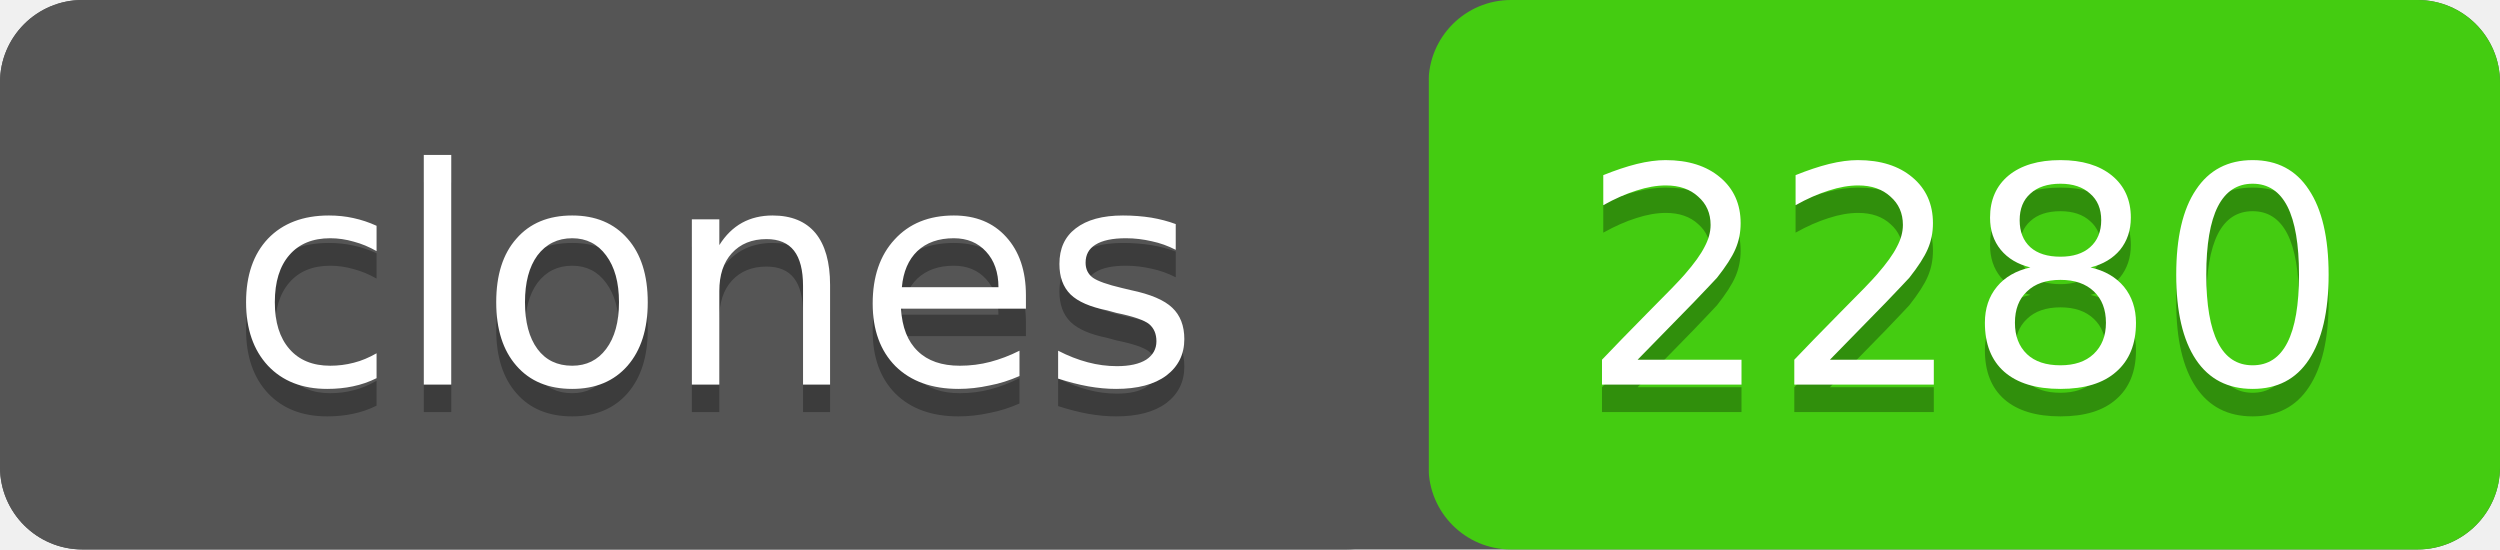
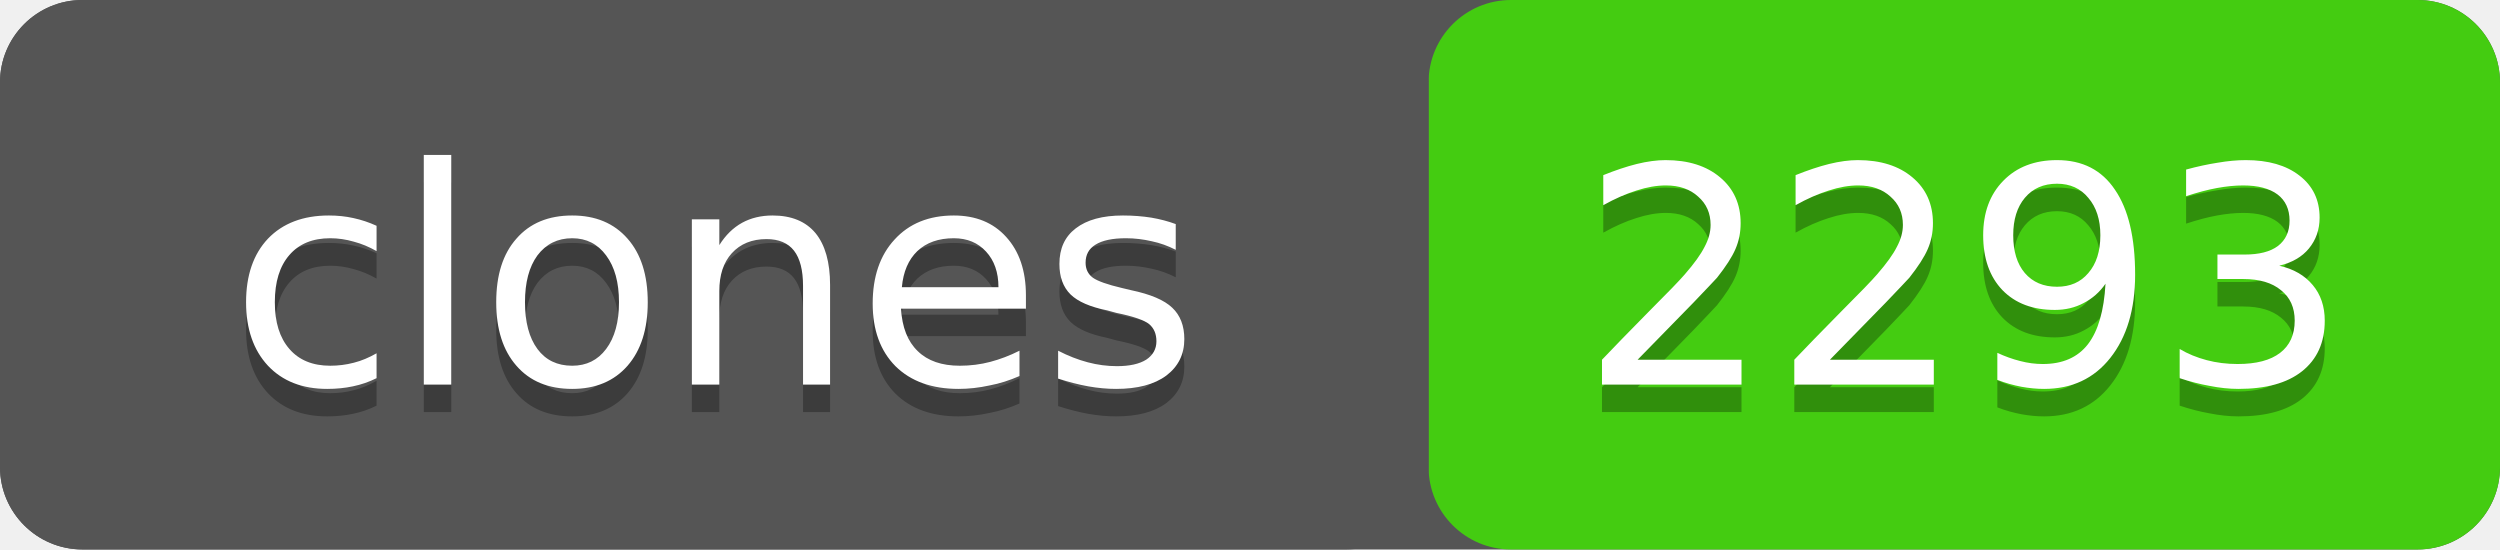
- <svg xmlns="http://www.w3.org/2000/svg" width="91" height="20" role="img" aria-label="clones: 2280">
+ <svg xmlns="http://www.w3.org/2000/svg" width="91" height="20" role="img" aria-label="clones: 2293">
  <rect width="91" height="20" rx="3" fill="#555" />
  <rect x="52" width="39" height="20" rx="3" fill="#4c1" />
  <rect width="52" height="20" rx="3" fill="#555" />
  <g fill="#fff" text-anchor="middle" font-family="Verdana,Geneva,DejaVu Sans,sans-serif" font-size="11">
    <text x="26" y="15" fill="#010101" fill-opacity=".3">clones</text>
    <text x="26" y="14">clones</text>
-     <text x="71.5" y="15" fill="#010101" fill-opacity=".3">2280</text>
-     <text x="71.5" y="14">2280</text>
+     <text x="71.5" y="15" fill="#010101" fill-opacity=".3">2293</text>
+     <text x="71.5" y="14">2293</text>
  </g>
</svg>
